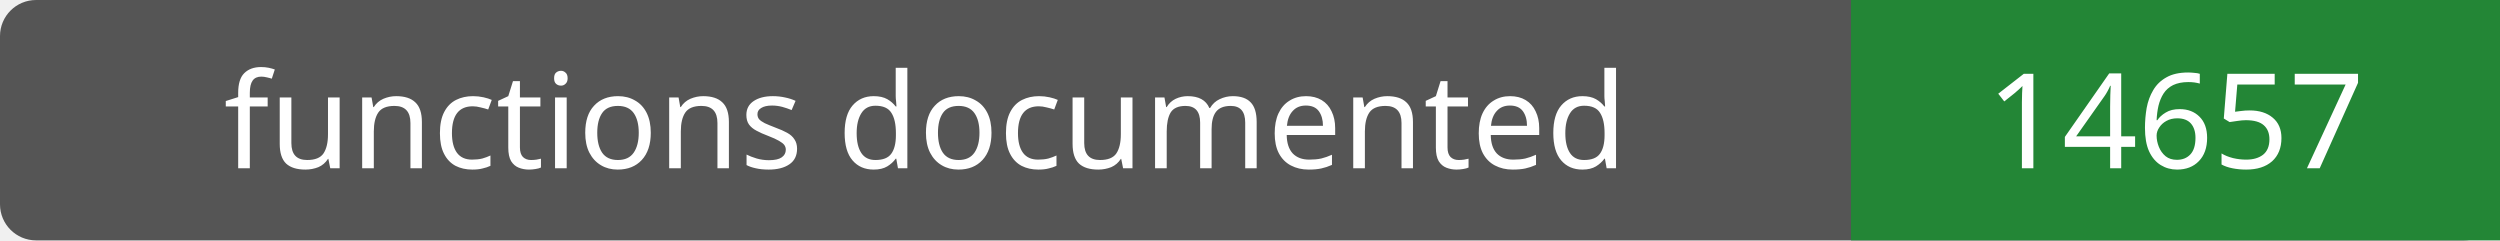
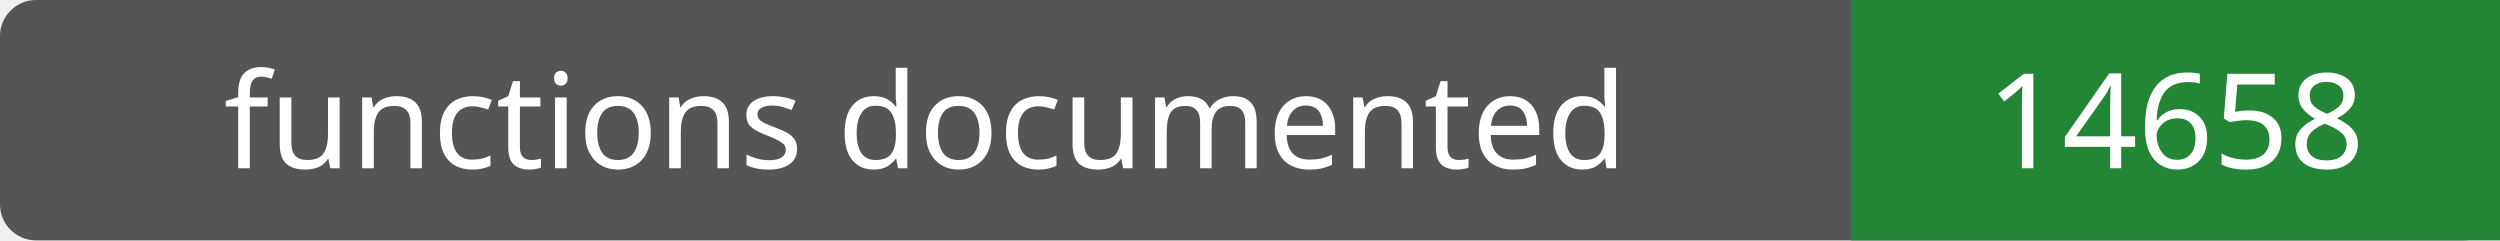
- <svg xmlns="http://www.w3.org/2000/svg" width="208" height="20" role="img" aria-label="functions documented: 14657">
+ <svg xmlns="http://www.w3.org/2000/svg" width="208" height="20" role="img" aria-label="functions documented: 14658">
  <rect width="208" height="20" rx="3" fill="#555" />
  <path fill="#238636" d="M154 0h54v20H154z" />
  <g fill="#fff" text-anchor="middle" font-family="Verdana,sans-serif" font-size="11">
    <text x="77.0" y="14">functions documented</text>
-     <text x="181.0" y="14">14657</text>
+     <text x="181.0" y="14">14658</text>
  </g>
</svg>
